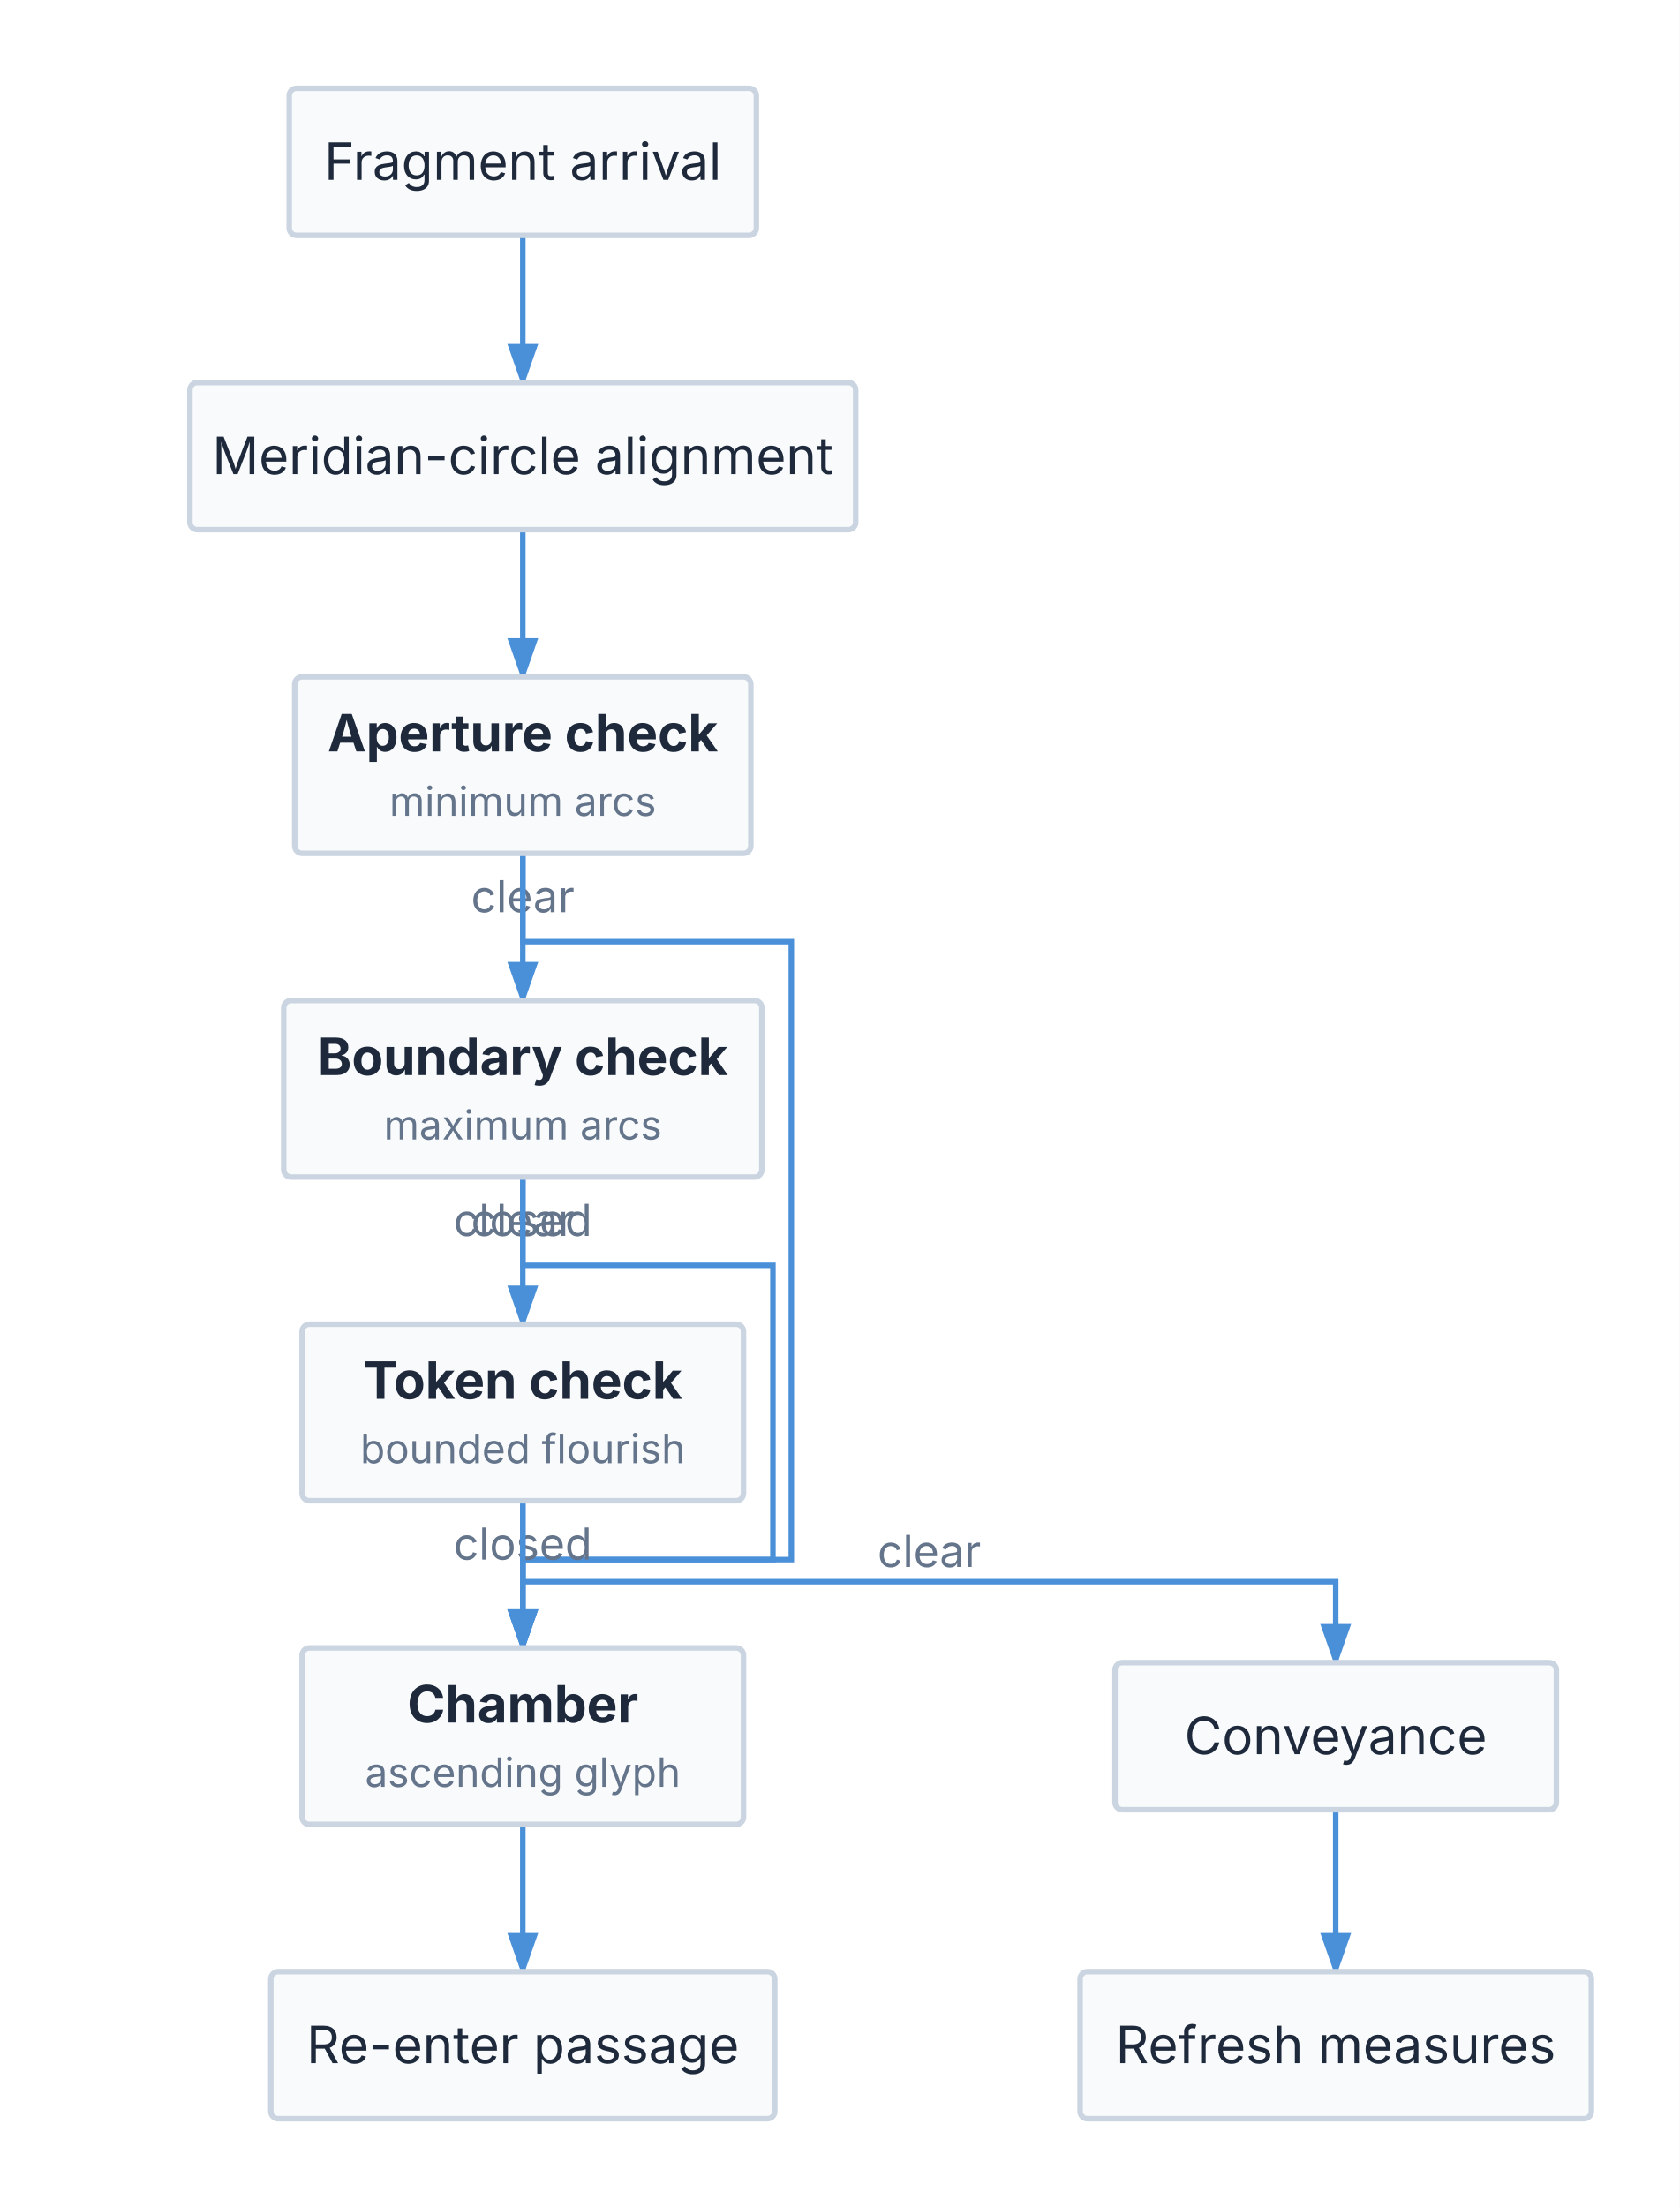
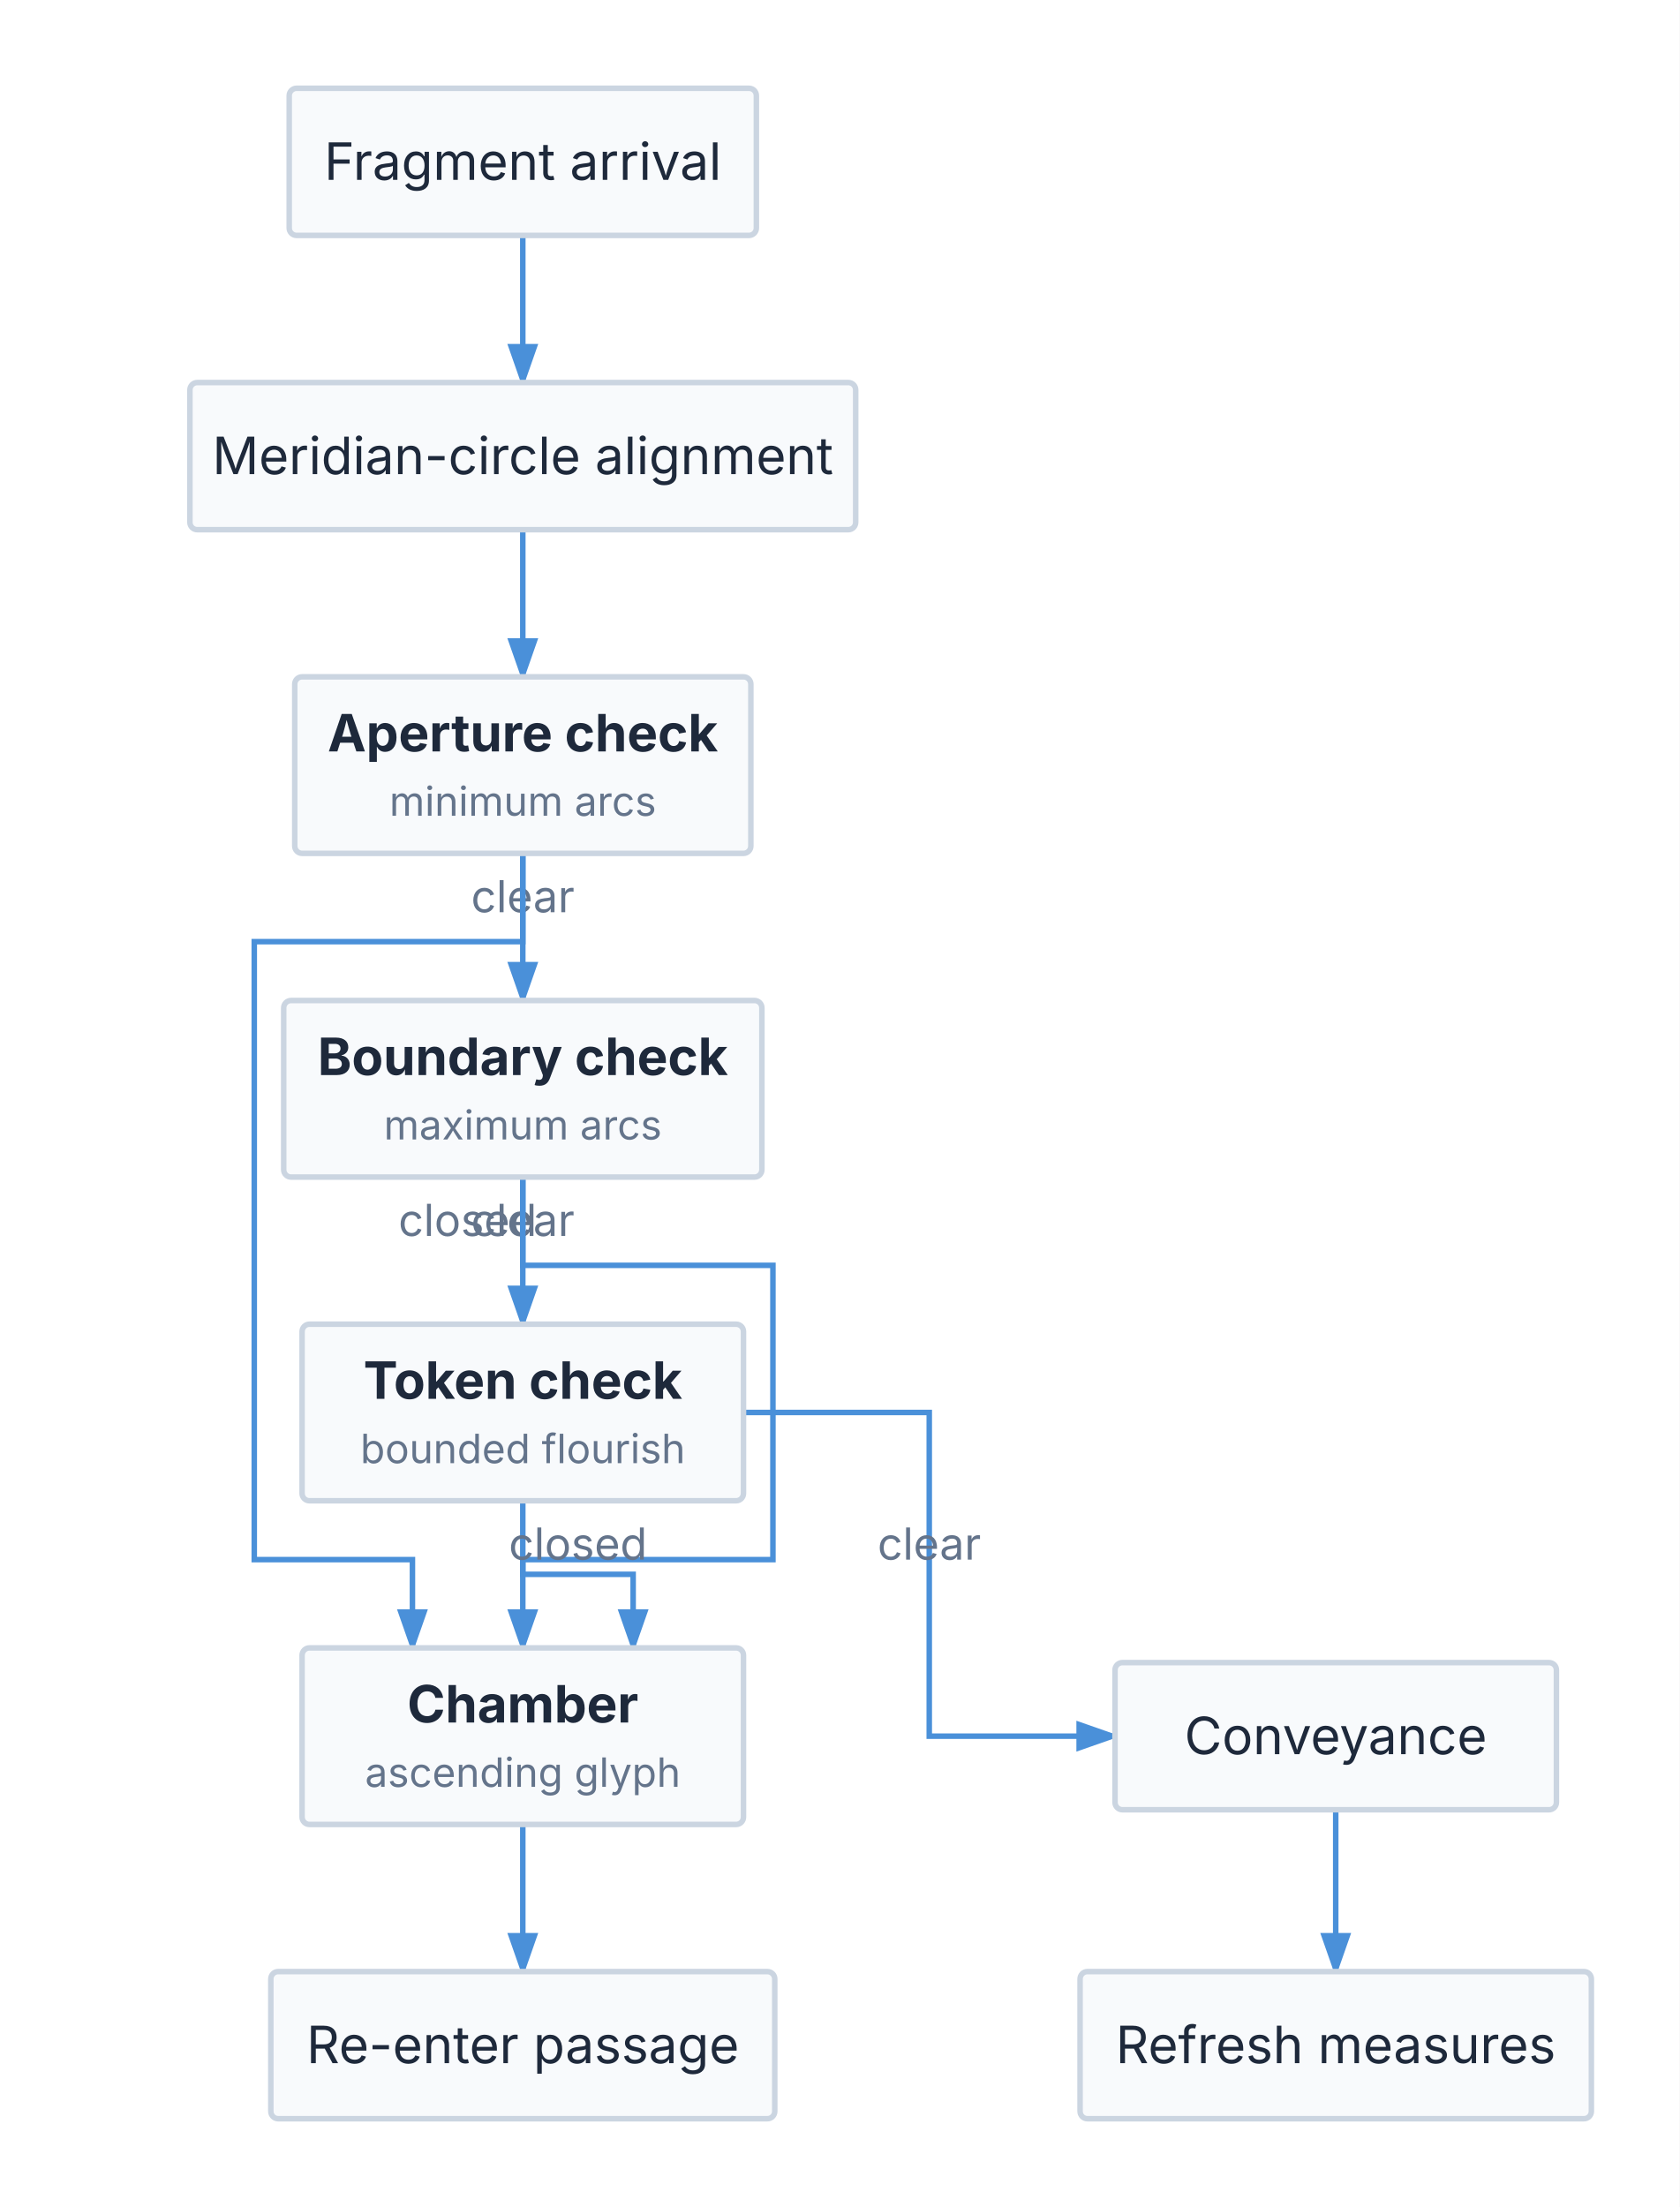
<svg xmlns="http://www.w3.org/2000/svg" viewBox="0 0 456.625 600" width="456.625" height="600">
  <defs>
    <marker id="triton-arrow" markerWidth="8" markerHeight="5.6" refX="7" refY="2.8" orient="auto">
      <polygon points="0 0, 8 2.8, 0 5.6" fill="#4A90D9" />
    </marker>
  </defs>
  <rect x="0" y="0" width="456.625" height="600" fill="#FFFFFF" />
  <path d="M 142.125 64 L 142.125 104" stroke="#4A90D9" stroke-width="1.5" fill="none" marker-end="url(#triton-arrow)" />
  <path d="M 142.125 496 L 142.125 536" stroke="#4A90D9" stroke-width="1.5" fill="none" marker-end="url(#triton-arrow)" />
  <path d="M 142.125 232 L 142.125 272" stroke="#4A90D9" stroke-width="1.5" fill="none" marker-end="url(#triton-arrow)" />
  <text x="142.125" y="248" font-size="12" font-family="Inter, system-ui, -apple-system, sans-serif" fill="#64748B" text-anchor="middle">clear</text>
  <path d="M 142.125 320 L 142.125 360" stroke="#4A90D9" stroke-width="1.5" fill="none" marker-end="url(#triton-arrow)" />
  <text x="142.125" y="336" font-size="12" font-family="Inter, system-ui, -apple-system, sans-serif" fill="#64748B" text-anchor="middle">clear</text>
  <path d="M 363.125 492 L 363.125 536" stroke="#4A90D9" stroke-width="1.5" fill="none" marker-end="url(#triton-arrow)" />
  <path d="M 142.125 144 L 142.125 184" stroke="#4A90D9" stroke-width="1.5" fill="none" marker-end="url(#triton-arrow)" />
-   <path d="M 142.125 232 L 142.125 256 L 215.125 256 L 215.125 424 L 142.125 424 L 142.125 448" stroke="#4A90D9" stroke-width="1.5" fill="none" marker-end="url(#triton-arrow)" />
-   <text x="142.125" y="336" font-size="12" font-family="Inter, system-ui, -apple-system, sans-serif" fill="#64748B" text-anchor="middle">closed</text>
+   <path d="M 142.125 232 L 142.125 256 L 69.125 256 L 69.125 424 L 112.125 424 L 112.125 448" stroke="#4A90D9" stroke-width="1.5" fill="none" marker-end="url(#triton-arrow)" />
+   <text x="127.125" y="336" font-size="12" font-family="Inter, system-ui, -apple-system, sans-serif" fill="#64748B" text-anchor="middle">closed</text>
  <path d="M 142.125 320 L 142.125 344 L 210.125 344 L 210.125 424 L 142.125 424 L 142.125 448" stroke="#4A90D9" stroke-width="1.5" fill="none" marker-end="url(#triton-arrow)" />
  <text x="142.125" y="380" font-size="12" font-family="Inter, system-ui, -apple-system, sans-serif" fill="#64748B" text-anchor="middle">closed</text>
-   <path d="M 142.125 408 L 142.125 448" stroke="#4A90D9" stroke-width="1.5" fill="none" marker-end="url(#triton-arrow)" />
-   <text x="142.125" y="424" font-size="12" font-family="Inter, system-ui, -apple-system, sans-serif" fill="#64748B" text-anchor="middle">closed</text>
-   <path d="M 142.125 408 L 142.125 430 L 363.125 430 L 363.125 452" stroke="#4A90D9" stroke-width="1.5" fill="none" marker-end="url(#triton-arrow)" />
-   <text x="252.625" y="426" font-size="12" font-family="Inter, system-ui, -apple-system, sans-serif" fill="#64748B" text-anchor="middle">clear</text>
+   <path d="M 142.125 408 L 142.125 428 L 172.125 428 L 172.125 448" stroke="#4A90D9" stroke-width="1.5" fill="none" marker-end="url(#triton-arrow)" />
+   <text x="157.125" y="424" font-size="12" font-family="Inter, system-ui, -apple-system, sans-serif" fill="#64748B" text-anchor="middle">closed</text>
+   <path d="M 202.125 384 L 252.625 384 L 252.625 472 L 303.125 472" stroke="#4A90D9" stroke-width="1.5" fill="none" marker-end="url(#triton-arrow)" />
+   <text x="252.625" y="424" font-size="12" font-family="Inter, system-ui, -apple-system, sans-serif" fill="#64748B" text-anchor="middle">clear</text>
  <g id="request">
    <rect x="78.625" y="24" width="127" height="40" fill="#F8FAFC" stroke="#CBD5E1" stroke-width="1.5" rx="2" />
    <text x="142.125" y="48.9" font-size="14" font-family="Inter, system-ui, -apple-system, sans-serif" fill="#1E293B" text-anchor="middle">Fragment arrival</text>
  </g>
  <g id="group">
    <rect x="51.625" y="104" width="181" height="40" fill="#F8FAFC" stroke="#CBD5E1" stroke-width="1.5" rx="2" />
    <text x="142.125" y="128.9" font-size="14" font-family="Inter, system-ui, -apple-system, sans-serif" fill="#1E293B" text-anchor="middle">Meridian-circle alignment</text>
  </g>
  <g id="queue">
    <rect x="82.125" y="448" width="120" height="48" fill="#F8FAFC" stroke="#CBD5E1" stroke-width="1.5" rx="2" />
    <text x="142.13" y="468.28" font-size="14" font-family="Inter, system-ui, -apple-system, sans-serif" fill="#1E293B" text-anchor="middle" font-weight="bold">Chamber</text>
    <text x="142.13" y="485.78" font-size="11" font-family="Inter, system-ui, -apple-system, sans-serif" fill="#64748B" text-anchor="middle">ascending glyph</text>
  </g>
  <g id="retry">
    <rect x="73.625" y="536" width="137" height="40" fill="#F8FAFC" stroke="#CBD5E1" stroke-width="1.5" rx="2" />
    <text x="142.125" y="560.9" font-size="14" font-family="Inter, system-ui, -apple-system, sans-serif" fill="#1E293B" text-anchor="middle">Re-enter passage</text>
  </g>
  <g id="reservation">
    <rect x="80.125" y="184" width="124" height="48" fill="#F8FAFC" stroke="#CBD5E1" stroke-width="1.5" rx="2" />
    <text x="142.13" y="204.28" font-size="14" font-family="Inter, system-ui, -apple-system, sans-serif" fill="#1E293B" text-anchor="middle" font-weight="bold">Aperture check</text>
    <text x="142.13" y="221.78" font-size="11" font-family="Inter, system-ui, -apple-system, sans-serif" fill="#64748B" text-anchor="middle">minimum arcs</text>
  </g>
  <g id="limit">
    <rect x="77.125" y="272" width="130" height="48" fill="#F8FAFC" stroke="#CBD5E1" stroke-width="1.5" rx="2" />
    <text x="142.13" y="292.27" font-size="14" font-family="Inter, system-ui, -apple-system, sans-serif" fill="#1E293B" text-anchor="middle" font-weight="bold">Boundary check</text>
    <text x="142.13" y="309.77" font-size="11" font-family="Inter, system-ui, -apple-system, sans-serif" fill="#64748B" text-anchor="middle">maximum arcs</text>
  </g>
  <g id="credit">
    <rect x="82.125" y="360" width="120" height="48" fill="#F8FAFC" stroke="#CBD5E1" stroke-width="1.5" rx="2" />
    <text x="142.13" y="380.28" font-size="14" font-family="Inter, system-ui, -apple-system, sans-serif" fill="#1E293B" text-anchor="middle" font-weight="bold">Token check</text>
    <text x="142.13" y="397.78" font-size="11" font-family="Inter, system-ui, -apple-system, sans-serif" fill="#64748B" text-anchor="middle">bounded flourish</text>
  </g>
  <g id="dispatch">
    <rect x="303.125" y="452" width="120" height="40" fill="#F8FAFC" stroke="#CBD5E1" stroke-width="1.5" rx="2" />
    <text x="363.125" y="476.9" font-size="14" font-family="Inter, system-ui, -apple-system, sans-serif" fill="#1E293B" text-anchor="middle">Conveyance</text>
  </g>
  <g id="stats">
    <rect x="293.625" y="536" width="139" height="40" fill="#F8FAFC" stroke="#CBD5E1" stroke-width="1.5" rx="2" />
    <text x="363.125" y="560.9" font-size="14" font-family="Inter, system-ui, -apple-system, sans-serif" fill="#1E293B" text-anchor="middle">Refresh measures</text>
  </g>
</svg>
